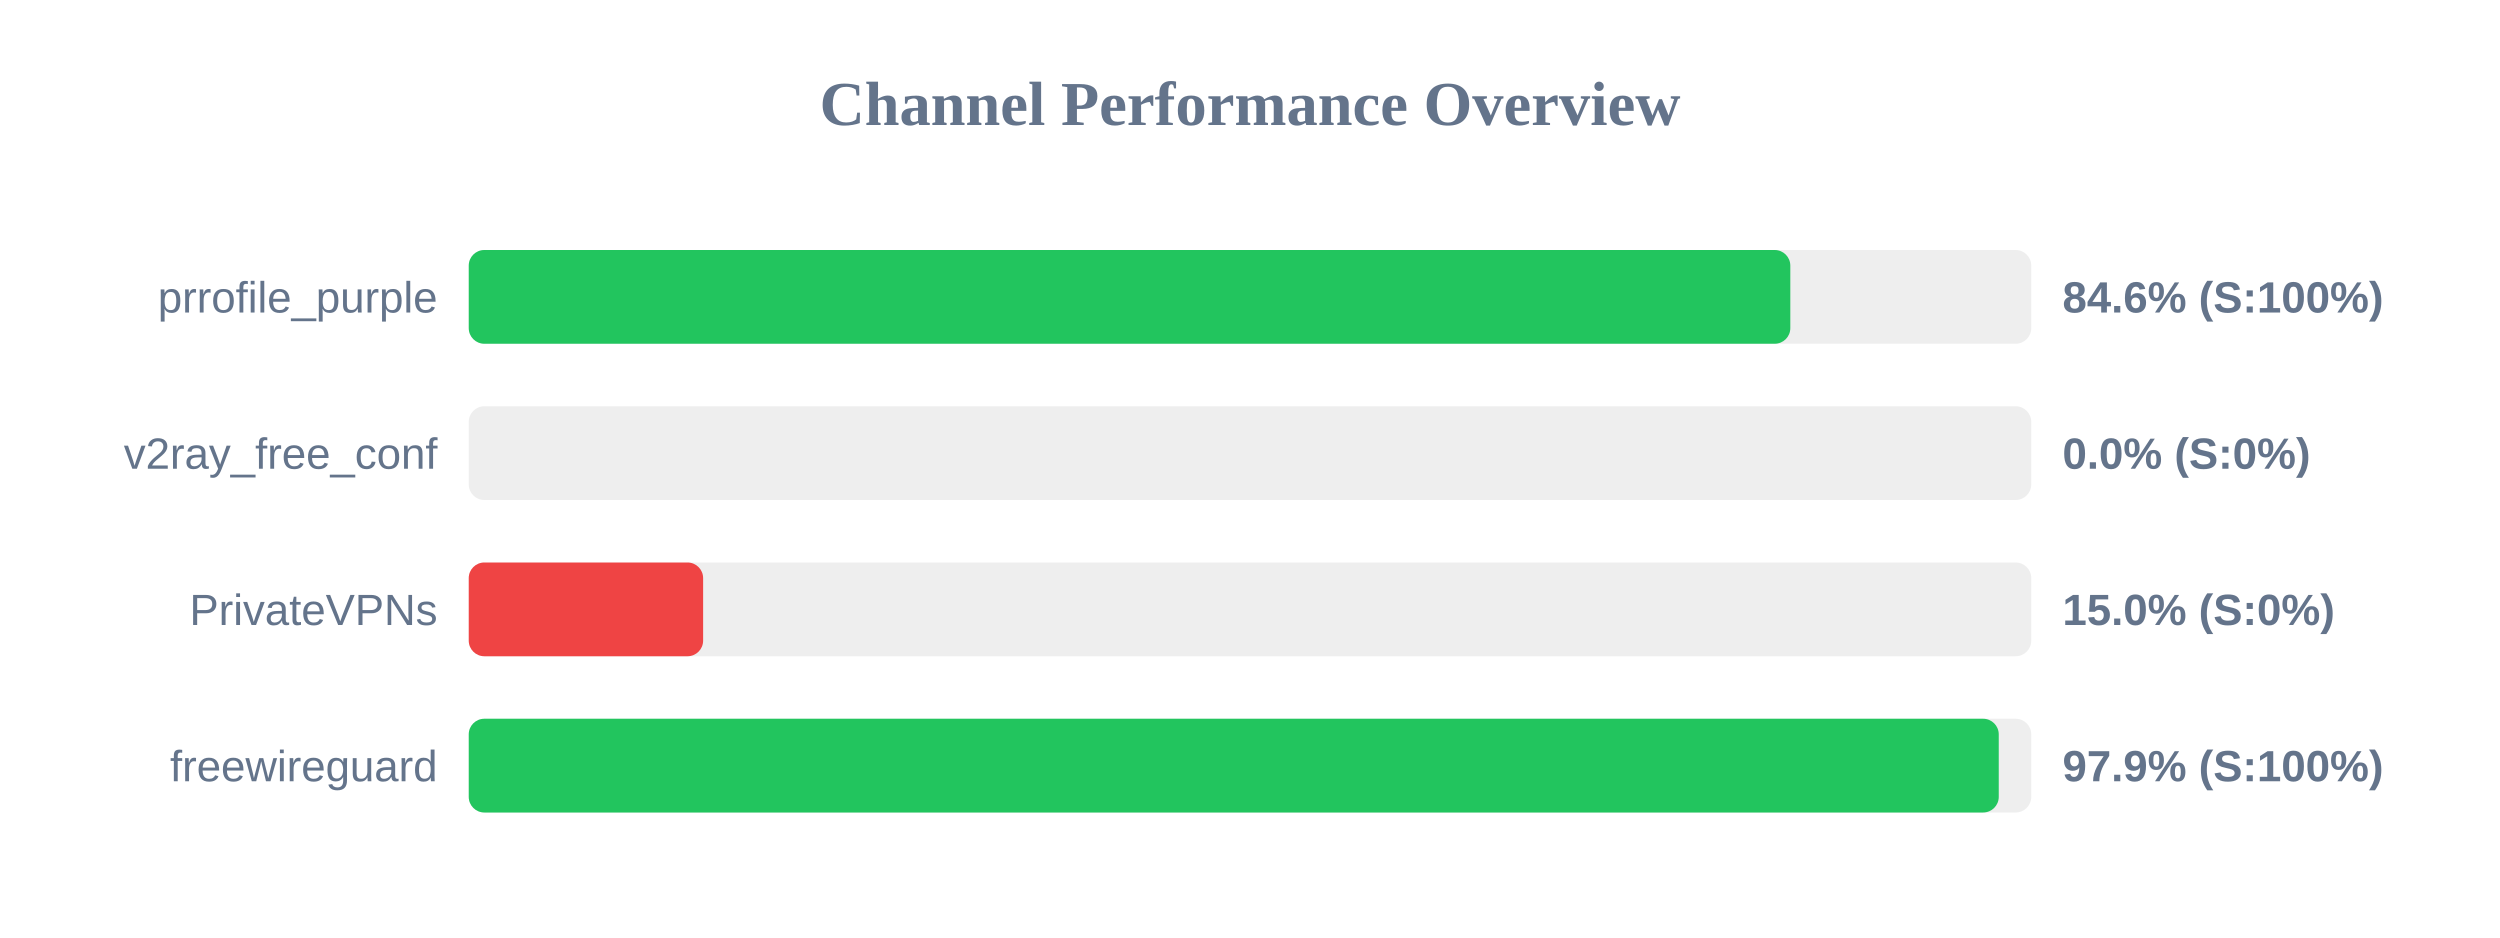
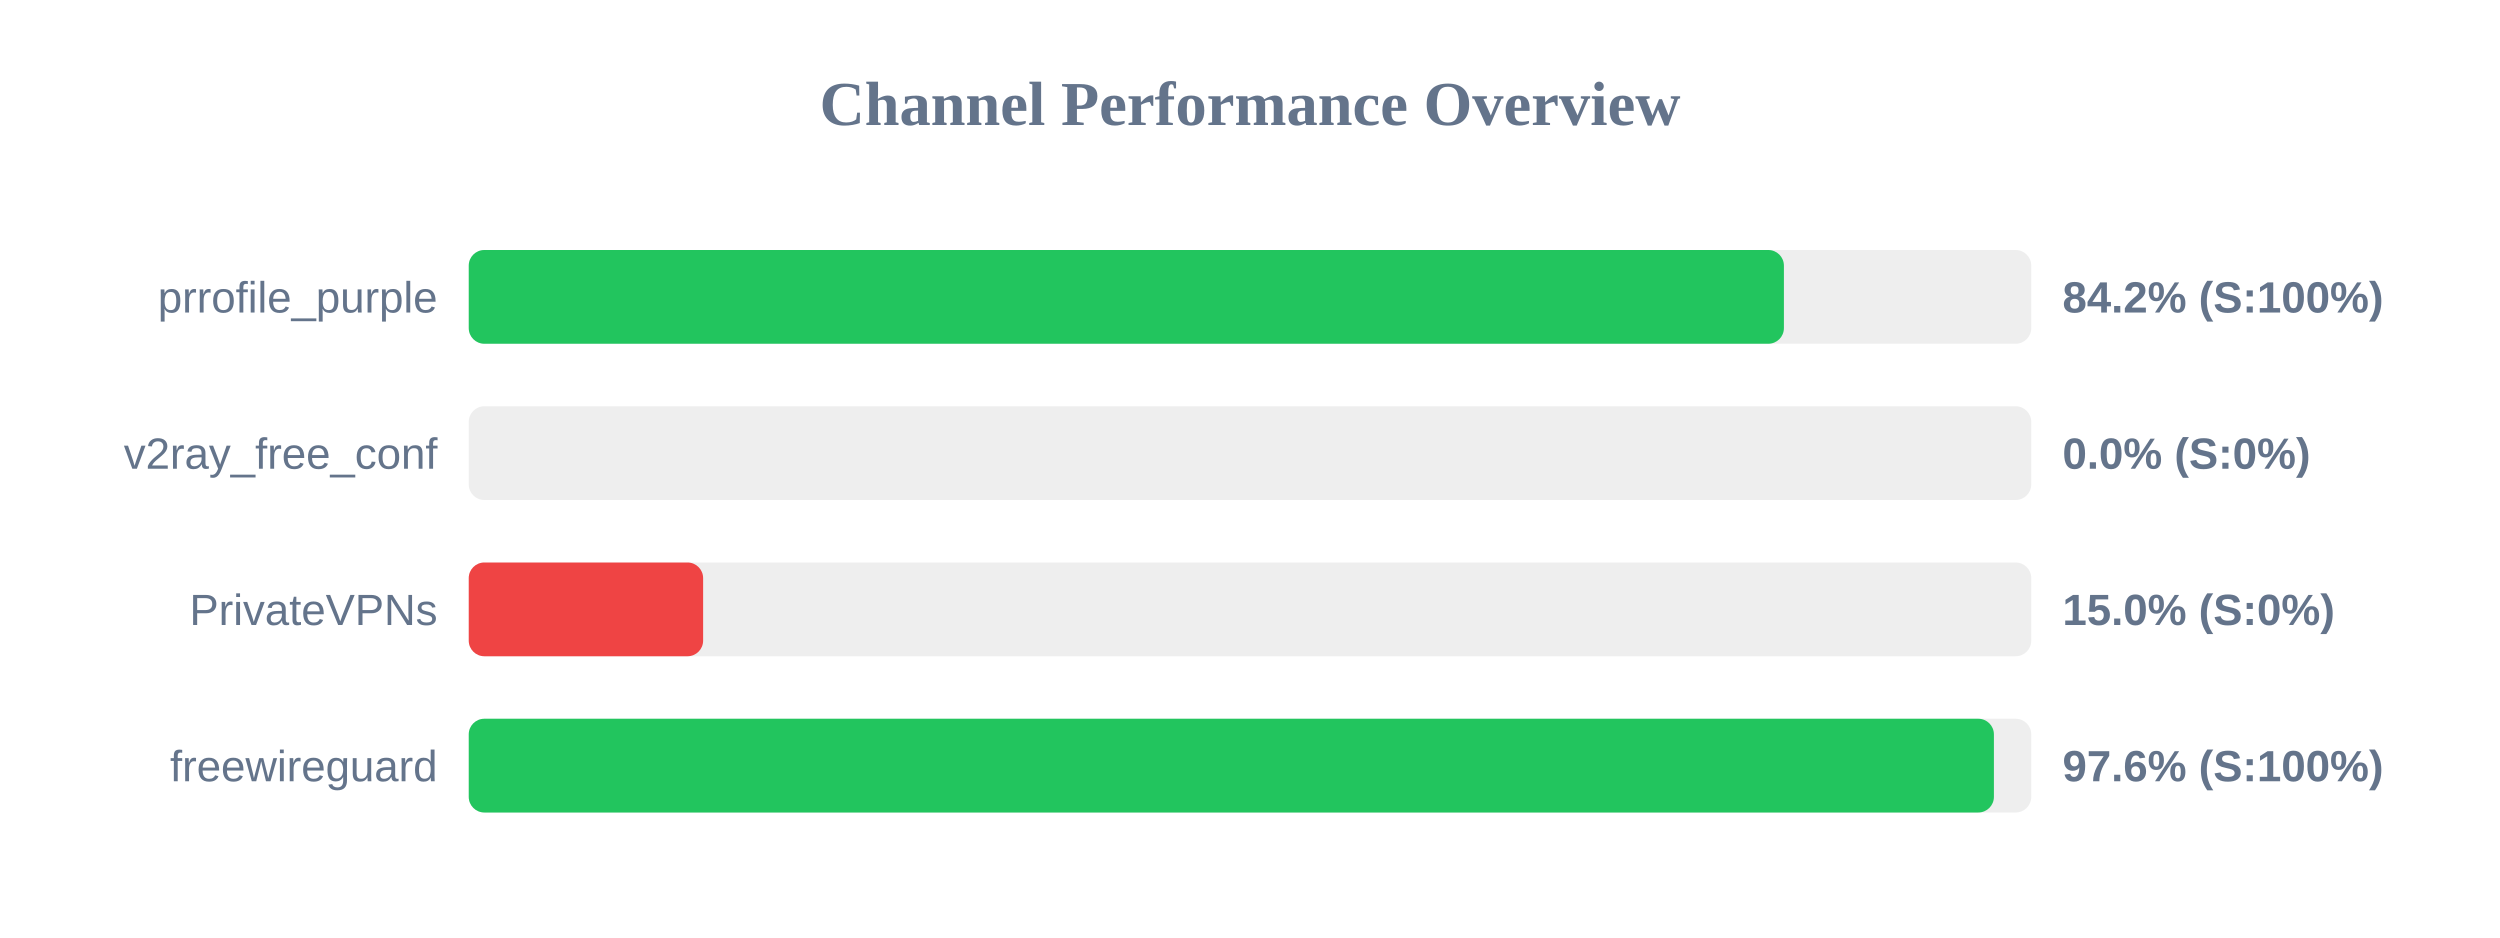
<svg xmlns="http://www.w3.org/2000/svg" width="800" height="300" version="1.1">
  <style>
        .row { font: 14px Arial; fill: #64748b; }
        .score { font: bold 14px Arial; fill: #64748b; }
    </style>
  <text x="400" y="40" text-anchor="middle" font-size="20px" font-weight="bold" fill="#64748b">Channel Performance Overview</text>
  <rect x="150" y="80" width="500" height="30" fill="#eee" rx="5" />
-   <rect x="150" y="80" width="422.9" height="30" fill="#22c55e" rx="5" />
+   <rect x="150" y="80" width="420.85" height="30" fill="#22c55e" rx="5" />
  <text x="140" y="100" text-anchor="end" class="row">prrofile_purple</text>
-   <text x="660" y="100" text-anchor="start" class="score">84.6% (S:100%)</text>
+   <text x="660" y="100" text-anchor="start" class="score">84.2% (S:100%)</text>
  <rect x="150" y="130" width="500" height="30" fill="#eee" rx="5" />
  <rect x="150" y="130" width="0.0" height="30" fill="#ef4444" rx="5" />
  <text x="140" y="150" text-anchor="end" class="row">v2ray_free_conf</text>
  <text x="660" y="150" text-anchor="start" class="score">0.0% (S:0%)</text>
  <rect x="150" y="180" width="500" height="30" fill="#eee" rx="5" />
  <rect x="150" y="180" width="75.0" height="30" fill="#ef4444" rx="5" />
  <text x="140" y="200" text-anchor="end" class="row">PrivateVPNs</text>
  <text x="660" y="200" text-anchor="start" class="score">15.0% (S:0%)</text>
  <rect x="150" y="230" width="500" height="30" fill="#eee" rx="5" />
-   <rect x="150" y="230" width="489.6" height="30" fill="#22c55e" rx="5" />
+   <rect x="150" y="230" width="488.05" height="30" fill="#22c55e" rx="5" />
  <text x="140" y="250" text-anchor="end" class="row">freewireguard</text>
-   <text x="660" y="250" text-anchor="start" class="score">97.9% (S:100%)</text>
+   <text x="660" y="250" text-anchor="start" class="score">97.6% (S:100%)</text>
</svg>
